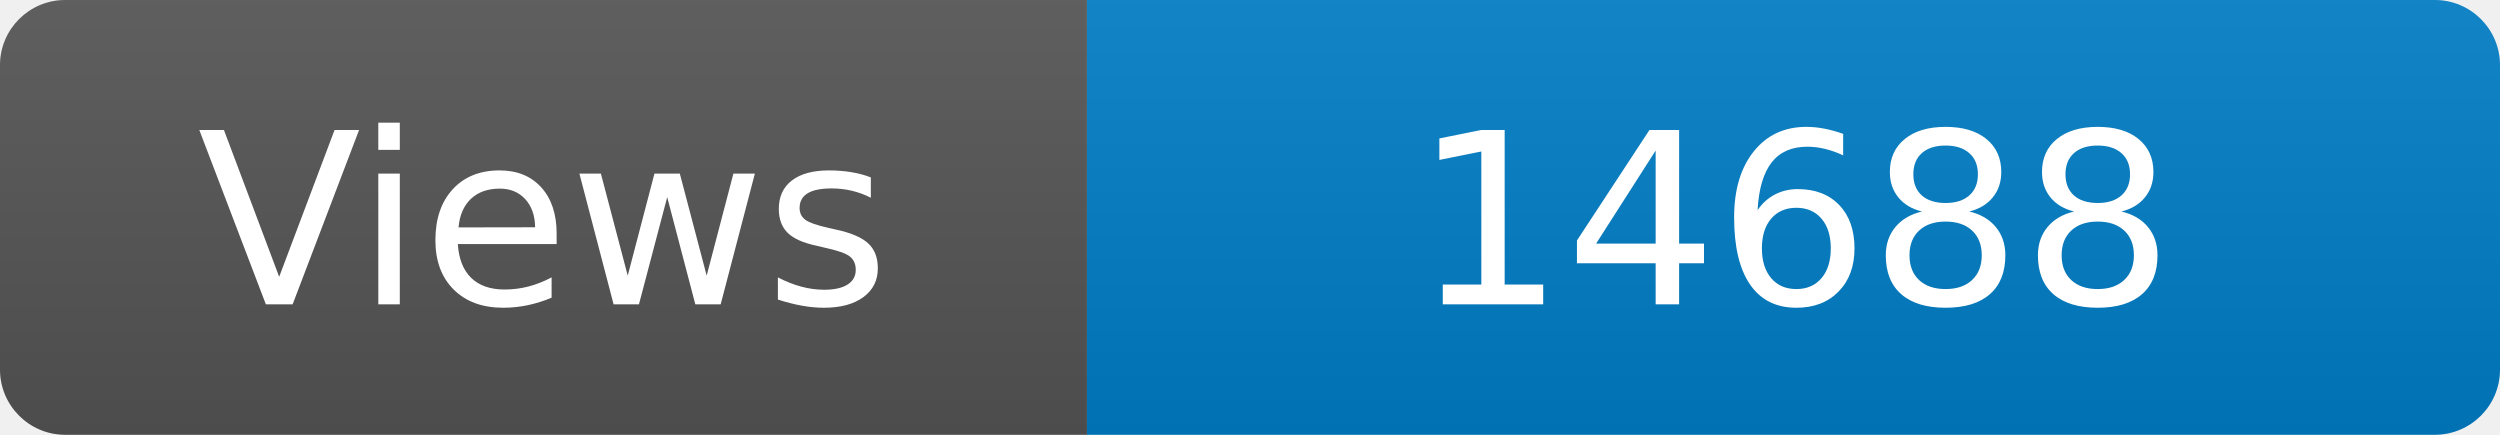
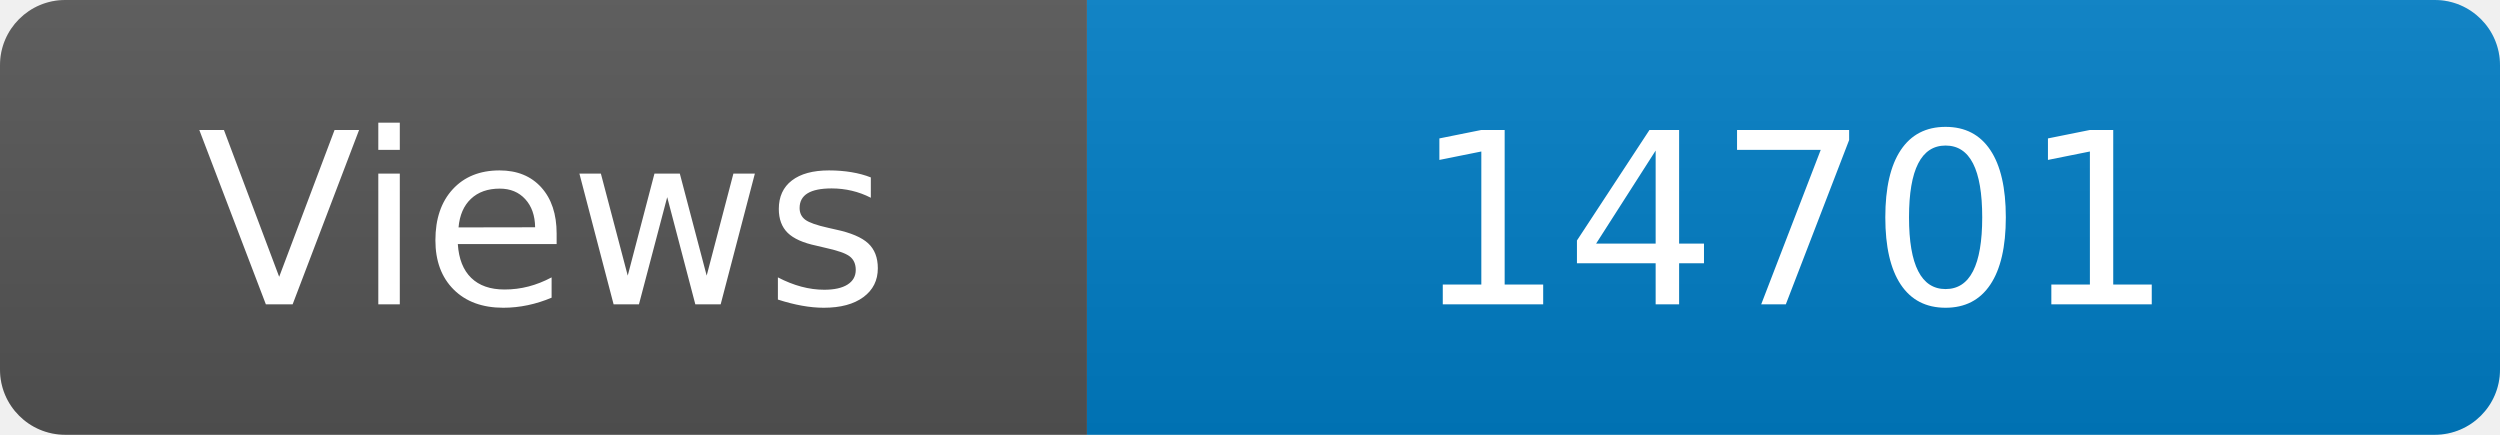
<svg xmlns="http://www.w3.org/2000/svg" width="115" height="20" role="img" aria-label="Maintained?: yes">
  <linearGradient id="s" x2="0" y2="100%">
    <stop offset="0" stop-color="#bbb" stop-opacity=".1" />
    <stop offset="1" stop-opacity=".1" />
  </linearGradient>
  <clipPath id="r">
    <rect width="115" height="20" rx="3" fill="#fff" />
  </clipPath>
  <g clip-path="url(#r)">
    <rect width="50" height="20" fill="#555" />
    <rect x="50" width="160" height="20" fill="#007ec6" />
    <rect width="115" height="20" fill="url(#s)" />
  </g>
  <g fill="#fff" text-anchor="middle" font-family="Verdana,Geneva,DejaVu Sans,sans-serif" font-size="110">
    <text x="250" y="140" transform="scale(.1)" fill="#fff">Views</text>
-     <text x="825" y="140" transform="scale(.1)" fill="#fff">14688</text>
+     <text x="825" y="140" transform="scale(.1)" fill="#fff">14701</text>
  </g>
</svg>
